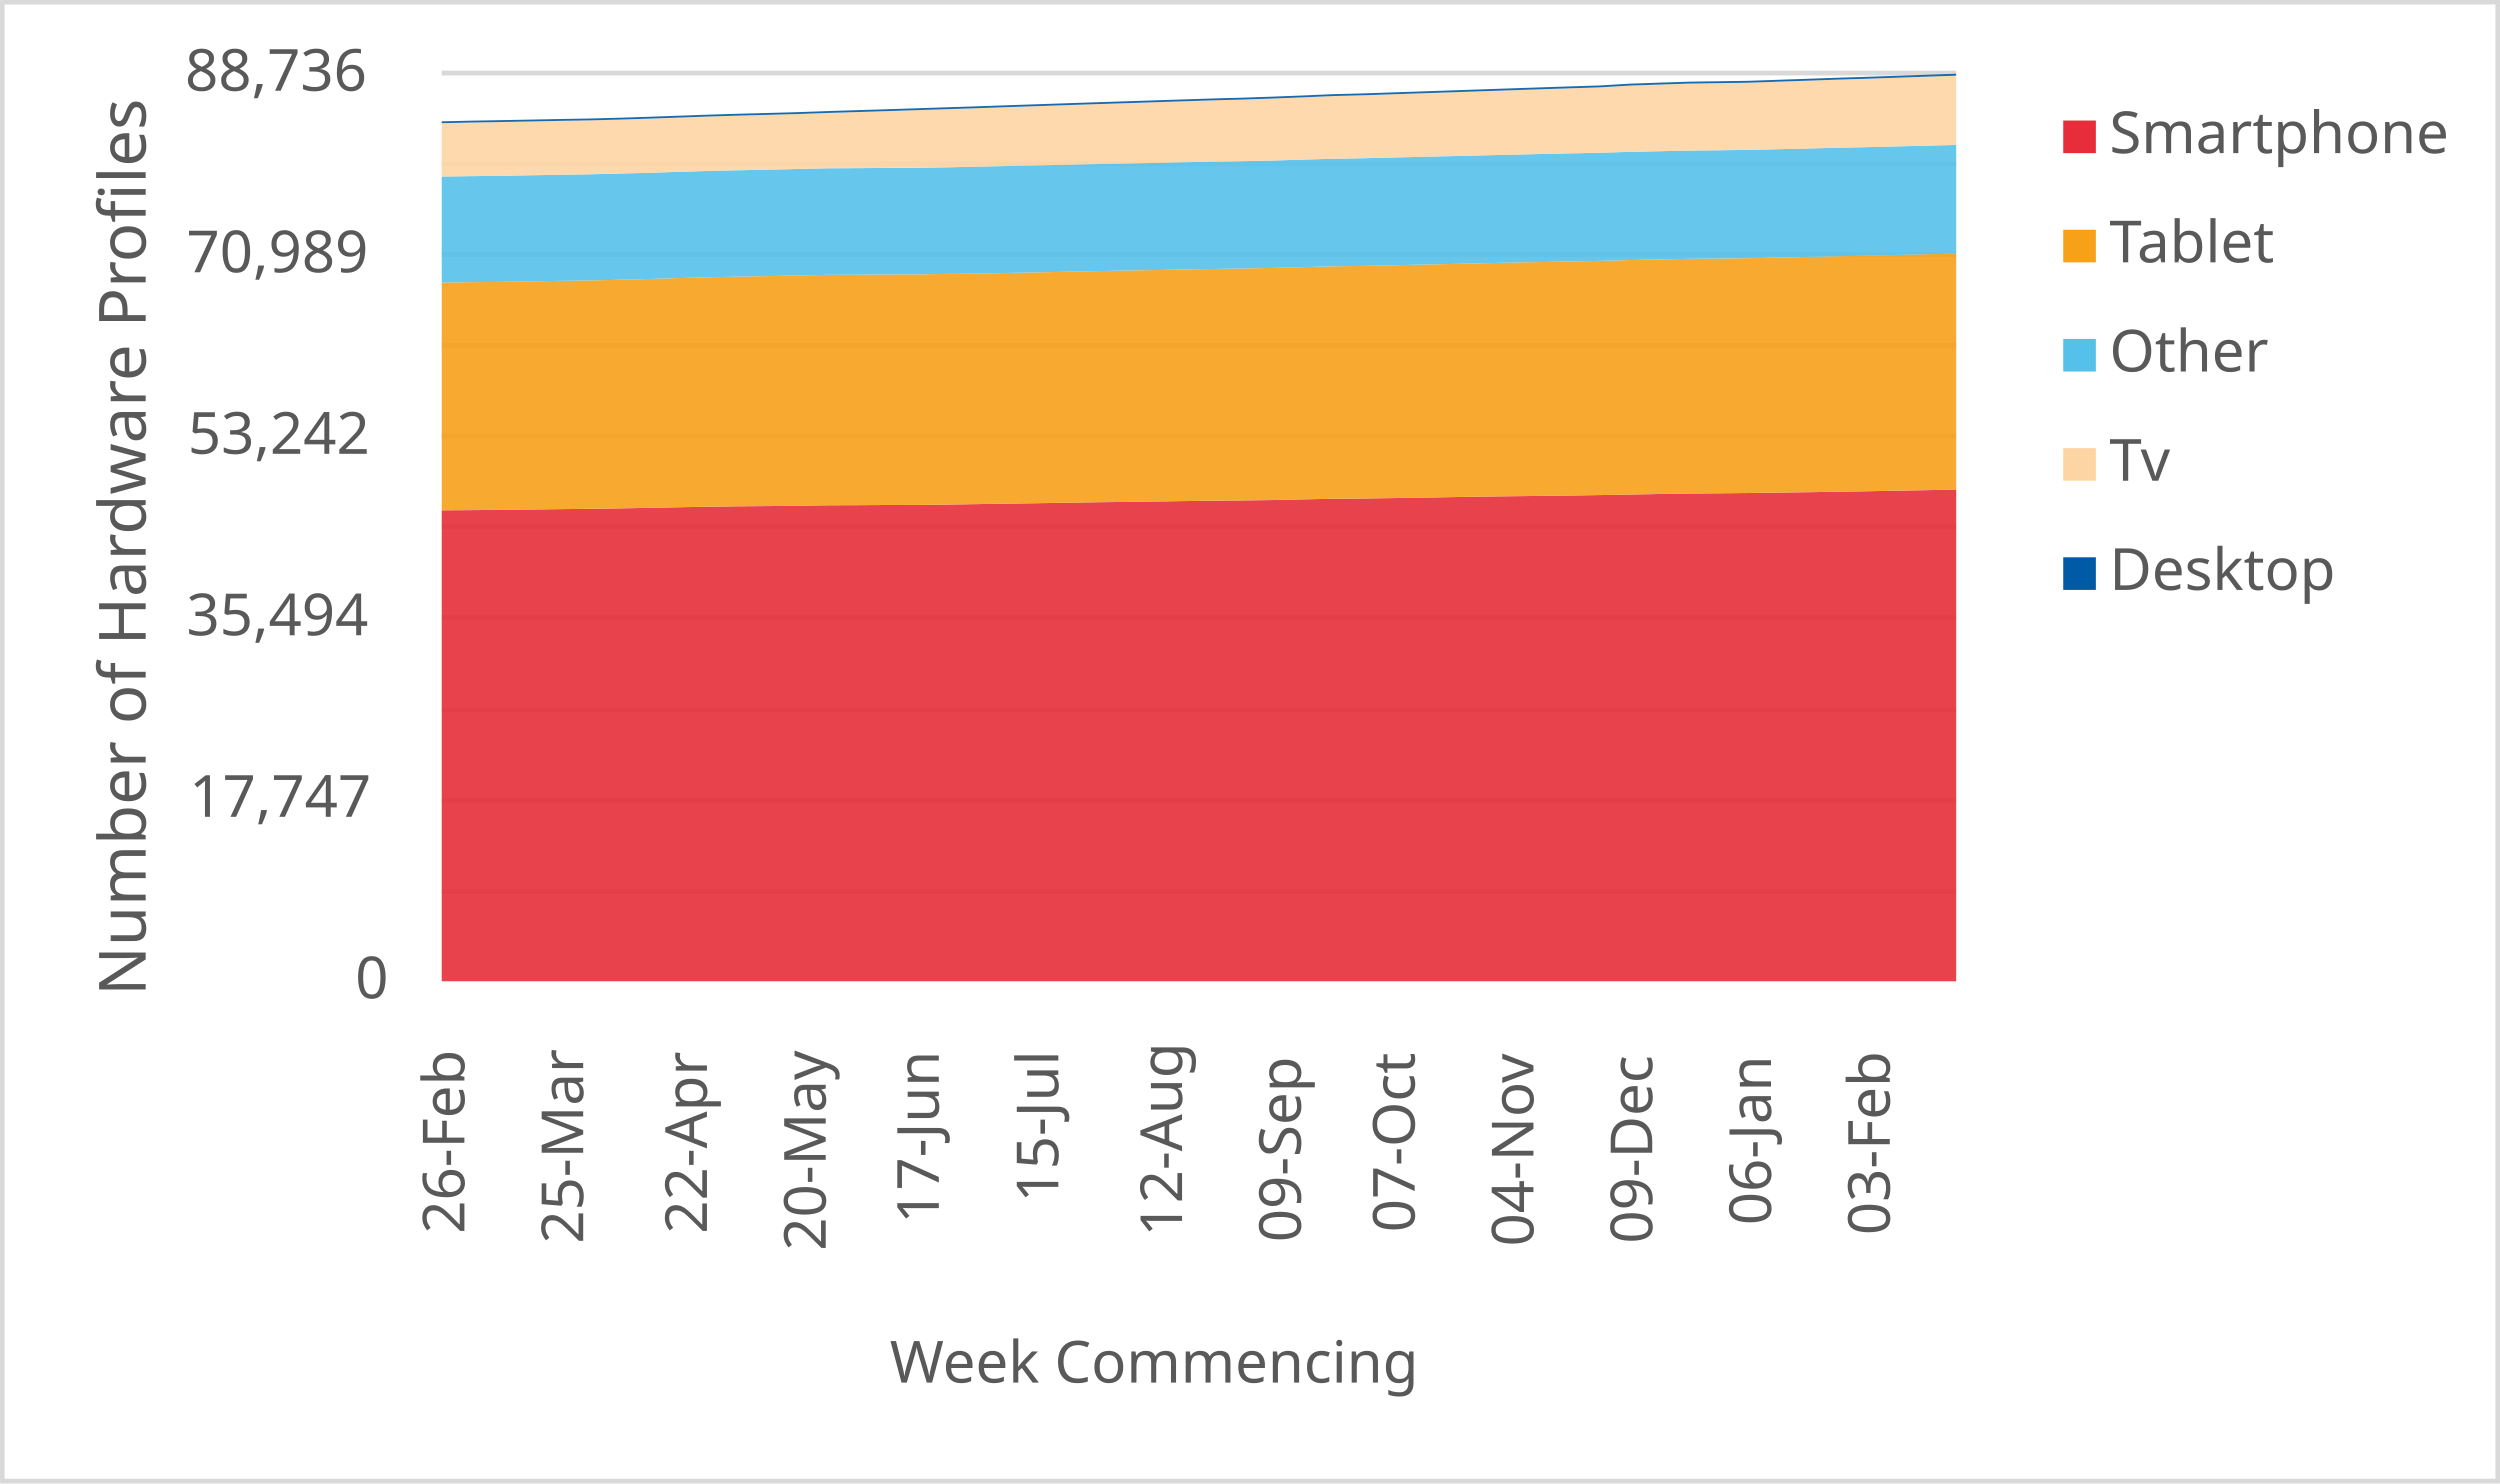
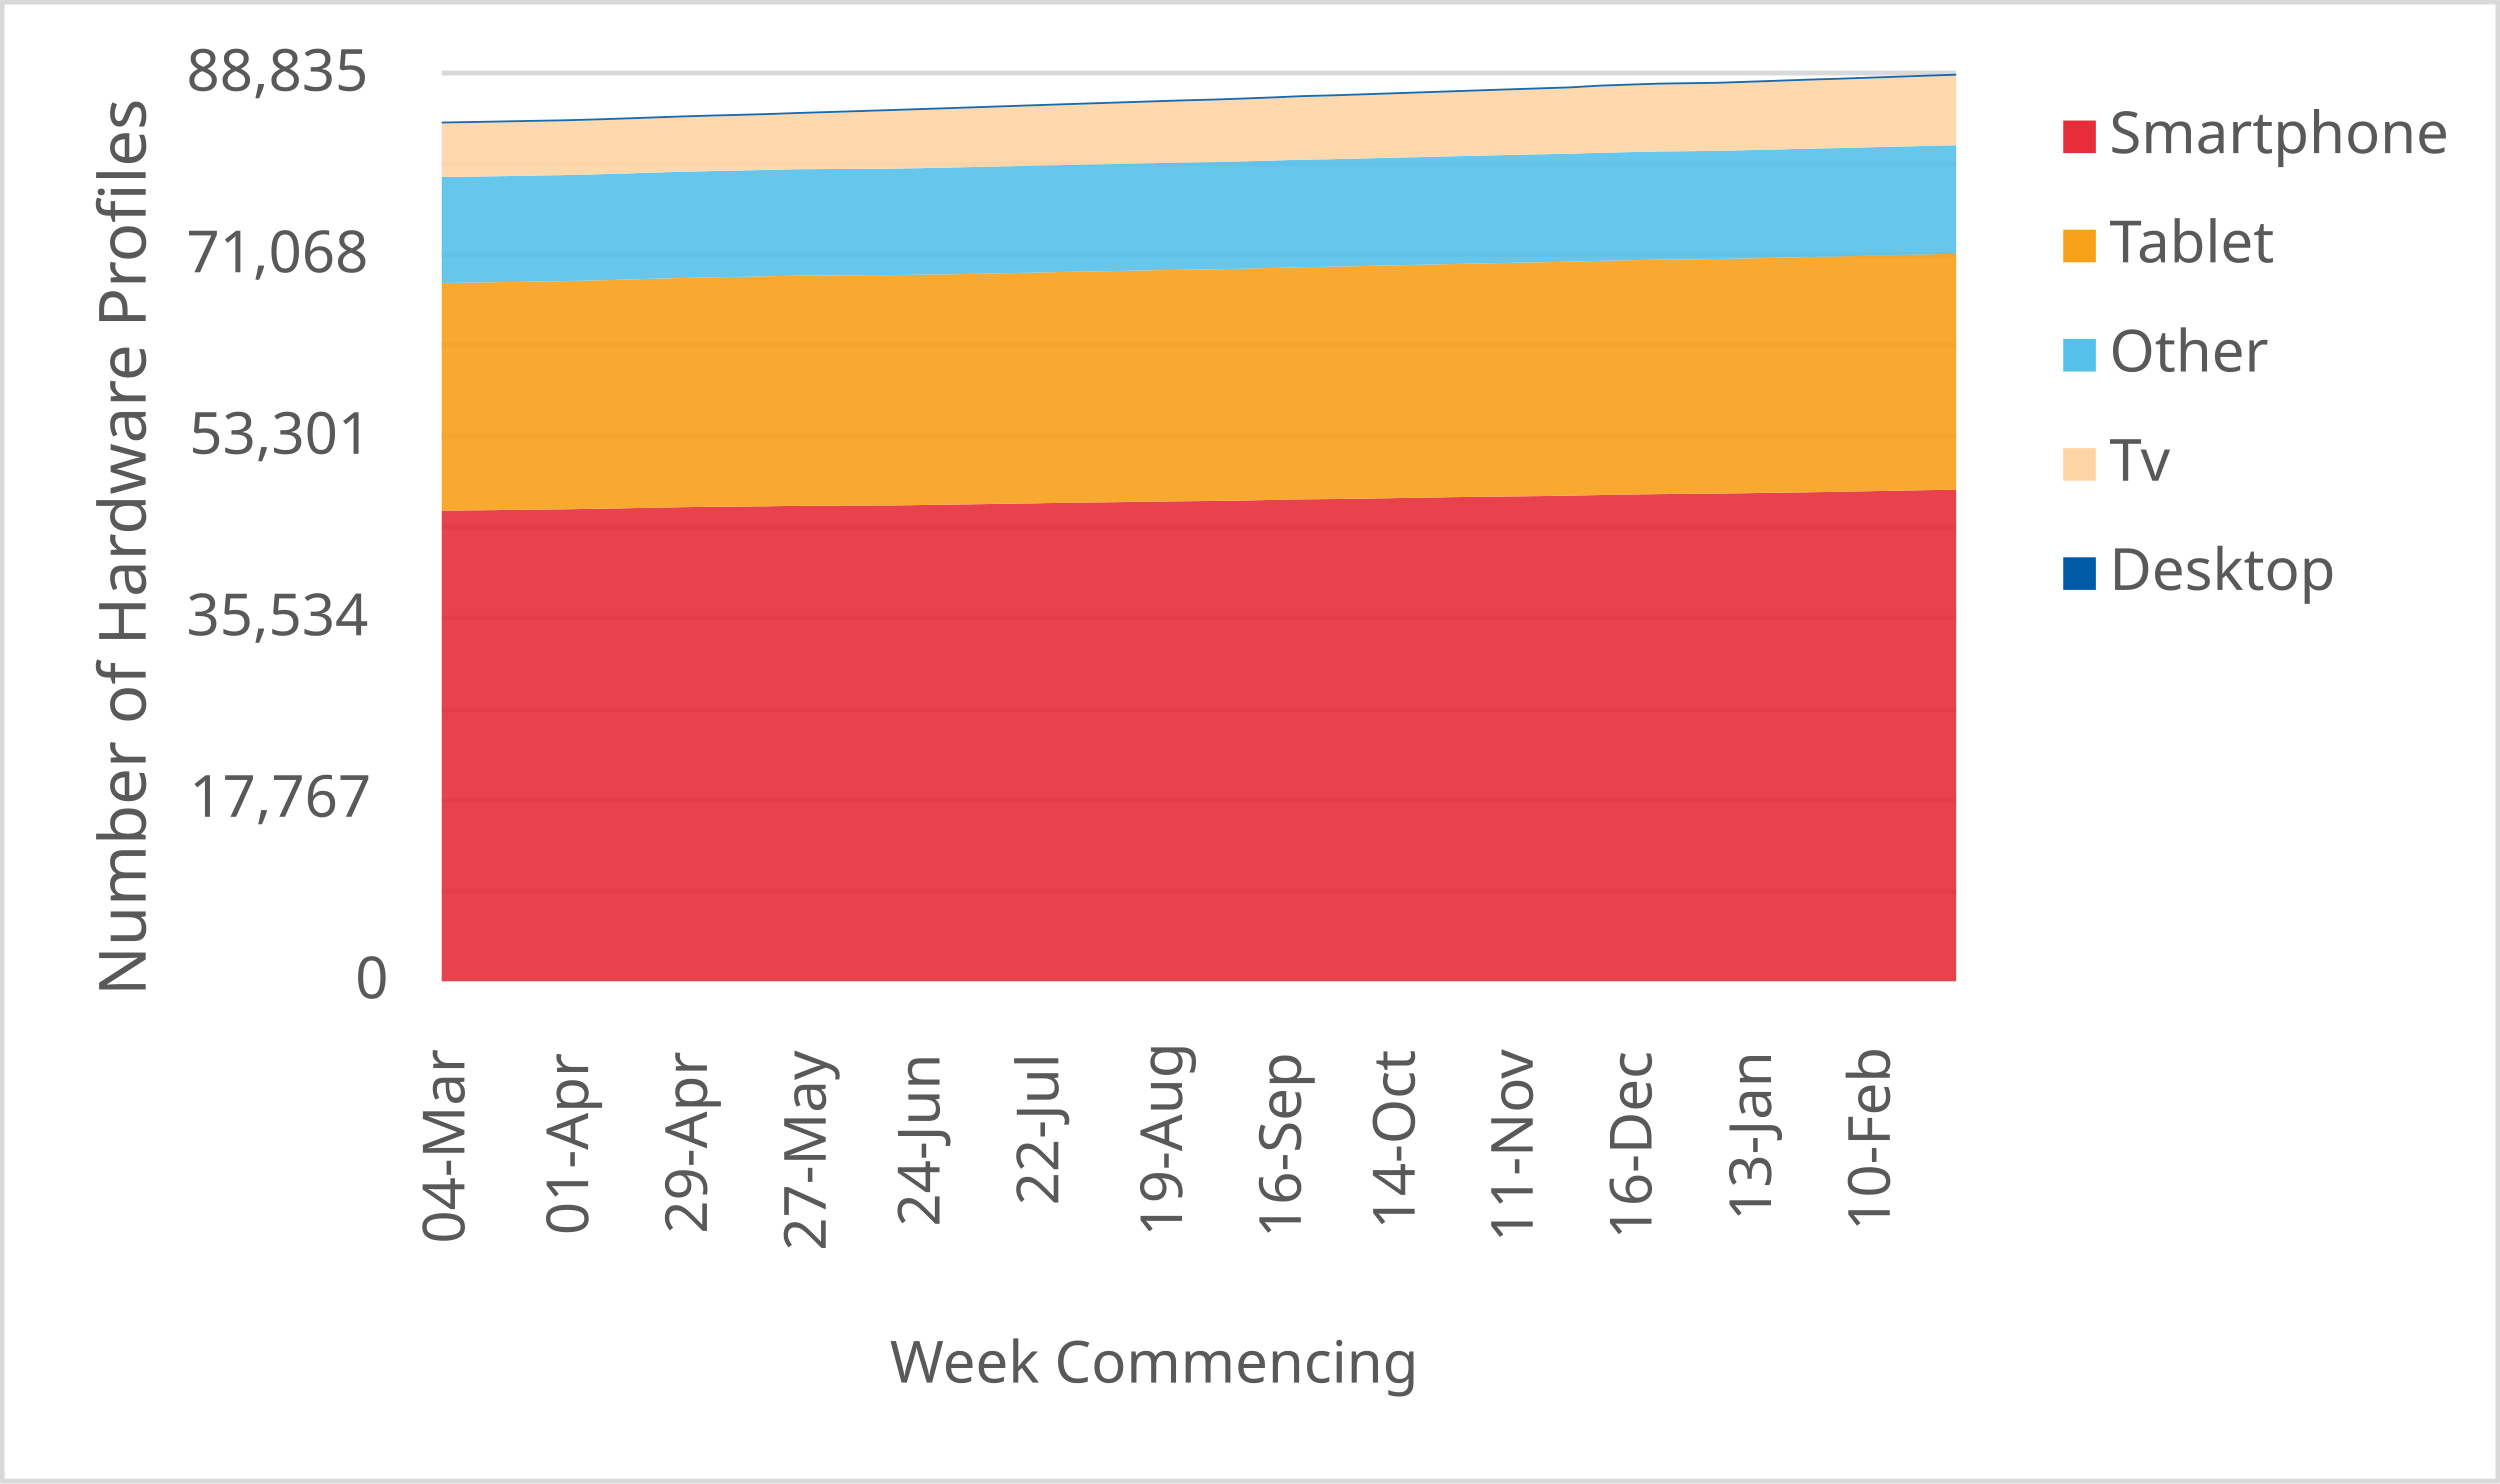
<svg xmlns="http://www.w3.org/2000/svg" width="1763" height="1046" xml:space="preserve" overflow="hidden">
  <defs>
    <clipPath id="clip0">
      <rect x="2917" y="346" width="1763" height="1046" />
    </clipPath>
  </defs>
  <g clip-path="url(#clip0)" transform="translate(-2917 -346)">
    <rect x="2918" y="347" width="1760" height="1043" fill="#FFFFFF" />
    <g>
      <path d="    M3228.5 974.532 4296.5 974.532    M3228.5 910.53 4296.5 910.53    M3228.5 846.528 4296.5 846.528    M3228.5 781.526 4296.5 781.526    M3228.5 717.524 4296.5 717.524    M3228.5 653.522 4296.5 653.522    M3228.5 589.52 4296.5 589.52    M3228.5 525.517 4296.5 525.517    M3228.5 461.515 4296.5 461.515    M3228.5 397.5 4296.5 397.5" stroke="#D9D9D9" stroke-width="3.438" stroke-linejoin="round" stroke-miterlimit="10" fill="none" />
    </g>
    <g>
      <path d="M 1038.5 4296.5 1038.5" stroke="#D9D9D9" stroke-width="3.438" stroke-linejoin="round" stroke-miterlimit="10" fill="none" fill-rule="evenodd" />
    </g>
    <g>
-       <text fill="#595959" font-family="Verdana,sans-serif" font-weight="400" font-size="41" transform="matrix(6.12323e-17 -1 1 6.12323e-17 3244.5 1216)">26-Feb</text>
+       <text fill="#595959" font-family="Verdana,sans-serif" font-weight="400" font-size="41" transform="matrix(6.12323e-17 -1 1 6.12323e-17 3244.5 1223)">04-Mar</text>
    </g>
    <g>
-       <text fill="#595959" font-family="Verdana,sans-serif" font-weight="400" font-size="41" transform="matrix(6.12323e-17 -1 1 6.12323e-17 3328.265 1223)">25-Mar</text>
+       <text fill="#595959" font-family="Verdana,sans-serif" font-weight="400" font-size="41" transform="matrix(6.12323e-17 -1 1 6.12323e-17 3331.765 1217)">01-Apr</text>
    </g>
    <g>
-       <text fill="#595959" font-family="Verdana,sans-serif" font-weight="400" font-size="41" transform="matrix(6.12323e-17 -1 1 6.12323e-17 3415.529 1216)">22-Apr</text>
+       <text fill="#595959" font-family="Verdana,sans-serif" font-weight="400" font-size="41" transform="matrix(6.12323e-17 -1 1 6.12323e-17 3415.529 1216)">29-Apr</text>
    </g>
    <g>
-       <text fill="#595959" font-family="Verdana,sans-serif" font-weight="400" font-size="41" transform="matrix(6.12323e-17 -1 1 6.12323e-17 3499.294 1228)">20-May</text>
+       <text fill="#595959" font-family="Verdana,sans-serif" font-weight="400" font-size="41" transform="matrix(6.12323e-17 -1 1 6.12323e-17 3499.294 1228)">27-May</text>
    </g>
    <g>
-       <text fill="#595959" font-family="Verdana,sans-serif" font-weight="400" font-size="41" transform="matrix(6.12323e-17 -1 1 6.12323e-17 3579.059 1209)">17-Jun</text>
+       <text fill="#595959" font-family="Verdana,sans-serif" font-weight="400" font-size="41" transform="matrix(6.12323e-17 -1 1 6.12323e-17 3579.559 1211)">24-Jun</text>
    </g>
    <g>
-       <text fill="#595959" font-family="Verdana,sans-serif" font-weight="400" font-size="41" transform="matrix(6.12323e-17 -1 1 6.12323e-17 3663.324 1194)">15-Jul</text>
+       <text fill="#595959" font-family="Verdana,sans-serif" font-weight="400" font-size="41" transform="matrix(6.12323e-17 -1 1 6.12323e-17 3663.324 1196)">22-Jul</text>
    </g>
    <g>
-       <text fill="#595959" font-family="Verdana,sans-serif" font-weight="400" font-size="41" transform="matrix(6.12323e-17 -1 1 6.12323e-17 3750.588 1218)">12-Aug</text>
+       <text fill="#595959" font-family="Verdana,sans-serif" font-weight="400" font-size="41" transform="matrix(6.12323e-17 -1 1 6.12323e-17 3750.588 1218)">19-Aug</text>
    </g>
    <g>
-       <text fill="#595959" font-family="Verdana,sans-serif" font-weight="400" font-size="41" transform="matrix(6.12323e-17 -1 1 6.12323e-17 3834.353 1222)">09-Sep</text>
+       <text fill="#595959" font-family="Verdana,sans-serif" font-weight="400" font-size="41" transform="matrix(6.12323e-17 -1 1 6.12323e-17 3834.353 1219)">16-Sep</text>
    </g>
    <g>
-       <text fill="#595959" font-family="Verdana,sans-serif" font-weight="400" font-size="41" transform="matrix(6.12323e-17 -1 1 6.12323e-17 3914.618 1215)">07-Oct</text>
+       <text fill="#595959" font-family="Verdana,sans-serif" font-weight="400" font-size="41" transform="matrix(6.12323e-17 -1 1 6.12323e-17 3914.618 1213)">14-Oct</text>
    </g>
    <g>
-       <text fill="#595959" font-family="Verdana,sans-serif" font-weight="400" font-size="41" transform="matrix(6.12323e-17 -1 1 6.12323e-17 3998.382 1225)">04-Nov</text>
+       <text fill="#595959" font-family="Verdana,sans-serif" font-weight="400" font-size="41" transform="matrix(6.12323e-17 -1 1 6.12323e-17 3997.882 1222)">11-Nov</text>
    </g>
    <g>
-       <text fill="#595959" font-family="Verdana,sans-serif" font-weight="400" font-size="41" transform="matrix(6.12323e-17 -1 1 6.12323e-17 4082.147 1223)">09-Dec</text>
+       <text fill="#595959" font-family="Verdana,sans-serif" font-weight="400" font-size="41" transform="matrix(6.12323e-17 -1 1 6.12323e-17 4081.647 1220)">16-Dec</text>
    </g>
    <g>
-       <text fill="#595959" font-family="Verdana,sans-serif" font-weight="400" font-size="41" transform="matrix(6.12323e-17 -1 1 6.12323e-17 4165.912 1210)">06-Jan</text>
+       <text fill="#595959" font-family="Verdana,sans-serif" font-weight="400" font-size="41" transform="matrix(6.12323e-17 -1 1 6.12323e-17 4165.912 1207)">13-Jan</text>
    </g>
    <g>
-       <text fill="#595959" font-family="Verdana,sans-serif" font-weight="400" font-size="41" transform="matrix(6.12323e-17 -1 1 6.12323e-17 4249.676 1217)">03-Feb</text>
+       <text fill="#595959" font-family="Verdana,sans-serif" font-weight="400" font-size="41" transform="matrix(6.12323e-17 -1 1 6.12323e-17 4249.676 1214)">10-Feb</text>
    </g>
    <g>
      <text fill="#595959" font-family="Verdana,sans-serif" font-weight="400" font-size="41" transform="matrix(1 0 0 1 3167.5 1050)">0</text>
    </g>
    <g>
-       <text fill="#595959" font-family="Verdana,sans-serif" font-weight="400" font-size="41" transform="matrix(1 0 0 1 3050.5 922)">17,747</text>
+       <text fill="#595959" font-family="Verdana,sans-serif" font-weight="400" font-size="41" transform="matrix(1 0 0 1 3050.5 922)">17,767</text>
    </g>
    <g>
-       <text fill="#595959" font-family="Verdana,sans-serif" font-weight="400" font-size="41" transform="matrix(1 0 0 1 3048.5 794)">35,494</text>
+       <text fill="#595959" font-family="Verdana,sans-serif" font-weight="400" font-size="41" transform="matrix(1 0 0 1 3048.5 794)">35,534</text>
    </g>
    <g>
-       <text fill="#595959" font-family="Verdana,sans-serif" font-weight="400" font-size="41" transform="matrix(1 0 0 1 3049.5 666)">53,242</text>
+       <text fill="#595959" font-family="Verdana,sans-serif" font-weight="400" font-size="41" transform="matrix(1 0 0 1 3050.5 666)">53,301</text>
    </g>
    <g>
-       <text fill="#595959" font-family="Verdana,sans-serif" font-weight="400" font-size="41" transform="matrix(1 0 0 1 3048.5 538)">70,989</text>
+       <text fill="#595959" font-family="Verdana,sans-serif" font-weight="400" font-size="41" transform="matrix(1 0 0 1 3048.5 538)">71,068</text>
    </g>
    <g>
-       <text fill="#595959" font-family="Verdana,sans-serif" font-weight="400" font-size="41" transform="matrix(1 0 0 1 3047.5 410)">88,736</text>
+       <text fill="#595959" font-family="Verdana,sans-serif" font-weight="400" font-size="41" transform="matrix(1 0 0 1 3048.5 410)">88,835</text>
    </g>
    <g>
      <text fill="#595959" font-family="Verdana,sans-serif" font-weight="400" font-size="41" transform="matrix(1 0 0 1 3544.5 1321)">Week Commencing</text>
    </g>
    <g>
      <text fill="#595959" font-family="Verdana,sans-serif" font-weight="400" font-size="46" transform="matrix(6.12323e-17 -1 1 6.12323e-17 3019.73 1048.25)">Number of Hardware Profiles</text>
    </g>
    <rect x="2918.5" y="347.5" width="1760" height="1043" stroke="#D9D9D9" stroke-width="3.438" stroke-linejoin="round" stroke-miterlimit="10" fill="none" />
    <g>
-       <path d="M3228.5 1038 3249.441 1038 3270.382 1038 3291.324 1038 3312.265 1038 3333.206 1038 3354.147 1038 3375.088 1038 3396.029 1038 3416.971 1038 3437.912 1038 3458.853 1038 3479.794 1038 3500.735 1038 3521.676 1038 3542.618 1038 3563.559 1038 3584.5 1038 3605.441 1038 3626.382 1038 3647.324 1038 3668.265 1038 3689.206 1038 3710.147 1038 3731.088 1038 3752.029 1038 3772.971 1038 3793.912 1038 3814.853 1038 3835.794 1038 3856.735 1038 3877.676 1038 3898.618 1038 3919.559 1038 3940.5 1038 3961.441 1038 3982.382 1038 4003.324 1038 4024.265 1038 4045.206 1038 4066.147 1038 4087.088 1038 4108.029 1038 4128.971 1038 4149.912 1038 4170.853 1038 4191.794 1038 4212.735 1038 4233.676 1038 4254.618 1038 4275.559 1038 4296.5 1038 4296.5 691.256 4275.559 691.66 4254.618 692.028 4233.676 692.432 4212.735 692.785 4191.794 693.096 4170.853 693.391 4149.912 693.673 4128.971 693.875 4108.029 694.062 4087.088 694.343 4066.147 694.733 4045.206 695.122 4024.265 695.447 4003.324 695.714 3982.382 695.944 3961.441 696.219 3940.5 696.572 3919.559 696.933 3898.618 697.264 3877.676 697.56 3856.735 697.748 3835.794 698.144 3814.853 698.627 3793.912 698.902 3772.971 699.103 3752.029 699.356 3731.088 699.666 3710.147 699.955 3689.206 700.185 3668.265 700.56 3647.324 700.871 3626.382 701.202 3605.441 701.505 3584.5 701.823 3563.559 702.089 3542.618 702.118 3521.676 702.248 3500.735 702.327 3479.794 702.645 3458.853 702.876 3437.912 703.034 3416.971 703.33 3396.029 703.698 3375.088 704.138 3354.147 704.498 3333.206 704.816 3312.265 705.039 3291.324 705.306 3270.382 705.544 3249.441 705.724 3228.5 705.883 3228.5 1038Z" fill="#e62d39" opacity="0.9" />
+       <path d="M3228.5 1038 3249.441 1038 3270.382 1038 3291.324 1038 3312.265 1038 3333.206 1038 3354.147 1038 3375.088 1038 3396.029 1038 3416.971 1038 3437.912 1038 3458.853 1038 3479.794 1038 3500.735 1038 3521.676 1038 3542.618 1038 3563.559 1038 3584.5 1038 3605.441 1038 3626.382 1038 3647.324 1038 3668.265 1038 3689.206 1038 3710.147 1038 3731.088 1038 3752.029 1038 3772.971 1038 3793.912 1038 3814.853 1038 3835.794 1038 3856.735 1038 3877.676 1038 3898.618 1038 3919.559 1038 3940.5 1038 3961.441 1038 3982.382 1038 4003.324 1038 4024.265 1038 4045.206 1038 4066.147 1038 4087.088 1038 4108.029 1038 4128.971 1038 4149.912 1038 4170.853 1038 4191.794 1038 4212.735 1038 4233.676 1038 4254.618 1038 4275.559 1038 4296.5 1038 4296.5 691.34 4275.559 691.643 4254.618 692.046 4233.676 692.414 4212.735 692.817 4191.794 693.17 4170.853 693.48 4149.912 693.775 4128.971 694.056 4108.029 694.258 4087.088 694.445 4066.147 694.726 4045.206 695.115 4024.265 695.504 4003.324 695.829 3982.382 696.095 3961.441 696.326 3940.5 696.599 3919.559 696.952 3898.618 697.313 3877.676 697.644 3856.735 697.939 3835.794 698.127 3814.853 698.523 3793.912 699.006 3772.971 699.279 3752.029 699.481 3731.088 699.733 3710.147 700.043 3689.206 700.331 3668.265 700.562 3647.324 700.936 3626.382 701.246 3605.441 701.578 3584.5 701.88 3563.559 702.197 3542.618 702.464 3521.676 702.493 3500.735 702.622 3479.794 702.702 3458.853 703.019 3437.912 703.249 3416.971 703.408 3396.029 703.703 3375.088 704.07 3354.147 704.51 3333.206 704.87 3312.265 705.187 3291.324 705.41 3270.382 705.677 3249.441 705.915 3228.5 706.095 3228.5 1038Z" fill="#e62d39" opacity="0.9" />
    </g>
    <g>
-       <path d="M3228.5 705.883 3249.441 705.724 3270.382 705.544 3291.324 705.306 3312.265 705.039 3333.206 704.816 3354.147 704.498 3375.088 704.138 3396.029 703.698 3416.971 703.33 3437.912 703.034 3458.853 702.876 3479.794 702.645 3500.735 702.327 3521.676 702.248 3542.618 702.118 3563.559 702.089 3584.5 701.823 3605.441 701.505 3626.382 701.202 3647.324 700.871 3668.265 700.56 3689.206 700.185 3710.147 699.955 3731.088 699.666 3752.029 699.356 3772.971 699.103 3793.912 698.902 3814.853 698.627 3835.794 698.144 3856.735 697.748 3877.676 697.56 3898.618 697.264 3919.559 696.933 3940.5 696.572 3961.441 696.219 3982.382 695.944 4003.324 695.714 4024.265 695.447 4045.206 695.122 4066.147 694.733 4087.088 694.343 4108.029 694.062 4128.971 693.875 4149.912 693.673 4170.853 693.391 4191.794 693.096 4212.735 692.785 4233.676 692.432 4254.618 692.028 4275.559 691.66 4296.5 691.256 4296.5 524.794 4275.559 525.27 4254.618 525.782 4233.676 526.294 4212.735 526.713 4191.794 527.181 4170.853 527.643 4149.912 528.083 4128.971 528.328 4108.029 528.545 4087.088 528.948 4066.147 529.381 4045.206 529.965 4024.265 530.376 4003.324 530.795 3982.382 531.177 3961.441 531.668 3940.5 532.144 3919.559 532.591 3898.618 533.06 3877.676 533.507 3856.735 533.824 3835.794 534.358 3814.853 534.906 3793.912 535.353 3772.971 535.663 3752.029 536.009 3731.088 536.442 3710.147 536.817 3689.206 537.199 3668.265 537.661 3647.324 538.101 3626.382 538.505 3605.441 538.938 3584.5 539.161 3563.559 539.5 3542.618 539.551 3521.676 539.717 3500.735 539.803 3479.794 540.257 3458.853 540.697 3437.912 541.072 3416.971 541.534 3396.029 542.089 3375.088 542.739 3354.147 543.279 3333.206 543.755 3312.265 544.058 3291.324 544.405 3270.382 544.758 3249.441 544.996 3228.5 545.263 3228.5 705.883Z" fill="#f6a118" opacity="0.9" />
+       <path d="M3228.5 706.095 3249.441 705.915 3270.382 705.677 3291.324 705.41 3312.265 705.187 3333.206 704.87 3354.147 704.51 3375.088 704.07 3396.029 703.703 3416.971 703.408 3437.912 703.249 3458.853 703.019 3479.794 702.702 3500.735 702.622 3521.676 702.493 3542.618 702.464 3563.559 702.197 3584.5 701.88 3605.441 701.578 3626.382 701.246 3647.324 700.936 3668.265 700.562 3689.206 700.331 3710.147 700.043 3731.088 699.733 3752.029 699.481 3772.971 699.279 3793.912 699.006 3814.853 698.523 3835.794 698.127 3856.735 697.939 3877.676 697.644 3898.618 697.313 3919.559 696.952 3940.5 696.599 3961.441 696.326 3982.382 696.095 4003.324 695.829 4024.265 695.504 4045.206 695.115 4066.147 694.726 4087.088 694.445 4108.029 694.258 4128.971 694.056 4149.912 693.775 4170.853 693.48 4191.794 693.17 4212.735 692.817 4233.676 692.414 4254.618 692.046 4275.559 691.643 4296.5 691.34 4296.5 524.963 4275.559 525.366 4254.618 525.842 4233.676 526.353 4212.735 526.865 4191.794 527.282 4170.853 527.751 4149.912 528.212 4128.971 528.651 4108.029 528.896 4087.088 529.112 4066.147 529.516 4045.206 529.948 4024.265 530.532 4003.324 530.942 3982.382 531.36 3961.441 531.742 3940.5 532.232 3919.559 532.707 3898.618 533.154 3877.676 533.622 3856.735 534.069 3835.794 534.386 3814.853 534.919 3793.912 535.467 3772.971 535.913 3752.029 536.223 3731.088 536.569 3710.147 537.001 3689.206 537.376 3668.265 537.758 3647.324 538.219 3626.382 538.658 3605.441 539.062 3584.5 539.494 3563.559 539.717 3542.618 540.056 3521.676 540.106 3500.735 540.272 3479.794 540.358 3458.853 540.812 3437.912 541.252 3416.971 541.626 3396.029 542.087 3375.088 542.642 3354.147 543.29 3333.206 543.831 3312.265 544.306 3291.324 544.609 3270.382 544.955 3249.441 545.308 3228.5 545.545 3228.5 706.095Z" fill="#f6a118" opacity="0.9" />
    </g>
    <g>
-       <path d="M3228.5 545.263 3249.441 544.996 3270.382 544.758 3291.324 544.405 3312.265 544.058 3333.206 543.755 3354.147 543.279 3375.088 542.739 3396.029 542.089 3416.971 541.534 3437.912 541.072 3458.853 540.697 3479.794 540.257 3500.735 539.803 3521.676 539.717 3542.618 539.551 3563.559 539.5 3584.5 539.161 3605.441 538.938 3626.382 538.505 3647.324 538.101 3668.265 537.661 3689.206 537.199 3710.147 536.817 3731.088 536.442 3752.029 536.009 3772.971 535.663 3793.912 535.353 3814.853 534.906 3835.794 534.358 3856.735 533.824 3877.676 533.507 3898.618 533.06 3919.559 532.591 3940.5 532.144 3961.441 531.668 3982.382 531.177 4003.324 530.795 4024.265 530.376 4045.206 529.965 4066.147 529.381 4087.088 528.948 4108.029 528.545 4128.971 528.328 4149.912 528.083 4170.853 527.643 4191.794 527.181 4212.735 526.713 4233.676 526.294 4254.618 525.782 4275.559 525.27 4296.5 524.794 4296.5 448.198 4275.559 448.718 4254.618 449.237 4233.676 449.763 4212.735 450.196 4191.794 450.715 4170.853 451.22 4149.912 451.704 4128.971 451.956 4108.029 452.187 4087.088 452.634 4066.147 453.081 4045.206 453.723 4024.265 454.149 4003.324 454.603 3982.382 455.072 3961.441 455.591 3940.5 456.103 3919.559 456.579 3898.618 457.091 3877.676 457.596 3856.735 457.95 3835.794 458.548 3814.853 459.19 3793.912 459.666 3772.971 460.019 3752.029 460.409 3731.088 460.899 3710.147 461.318 3689.206 461.714 3668.265 462.19 3647.324 462.659 3626.382 463.092 3605.441 463.546 3584.5 463.986 3563.559 464.34 3542.618 464.397 3521.676 464.578 3500.735 464.671 3479.794 465.155 3458.853 465.638 3437.912 466.042 3416.971 466.539 3396.029 467.145 3375.088 467.831 3354.147 468.386 3333.206 468.905 3312.265 469.223 3291.324 469.598 3270.382 469.965 3249.441 470.211 3228.5 470.499 3228.5 545.263Z" fill="#55c0e9" opacity="0.9" />
+       <path d="M3228.5 545.545 3249.441 545.308 3270.382 544.955 3291.324 544.609 3312.265 544.306 3333.206 543.831 3354.147 543.29 3375.088 542.642 3396.029 542.087 3416.971 541.626 3437.912 541.252 3458.853 540.812 3479.794 540.358 3500.735 540.272 3521.676 540.106 3542.618 540.056 3563.559 539.717 3584.5 539.494 3605.441 539.062 3626.382 538.658 3647.324 538.219 3668.265 537.758 3689.206 537.376 3710.147 537.001 3731.088 536.569 3752.029 536.223 3772.971 535.913 3793.912 535.467 3814.853 534.919 3835.794 534.386 3856.735 534.069 3877.676 533.622 3898.618 533.154 3919.559 532.707 3940.5 532.232 3961.441 531.742 3982.382 531.36 4003.324 530.942 4024.265 530.532 4045.206 529.948 4066.147 529.516 4087.088 529.112 4108.029 528.896 4128.971 528.651 4149.912 528.212 4170.853 527.751 4191.794 527.282 4212.735 526.865 4233.676 526.353 4254.618 525.842 4275.559 525.366 4296.5 524.963 4296.5 448.395 4275.559 448.856 4254.618 449.374 4233.676 449.893 4212.735 450.419 4191.794 450.851 4170.853 451.37 4149.912 451.874 4128.971 452.357 4108.029 452.609 4087.088 452.84 4066.147 453.286 4045.206 453.733 4024.265 454.374 4003.324 454.799 3982.382 455.253 3961.441 455.721 3940.5 456.24 3919.559 456.752 3898.618 457.227 3877.676 457.739 3856.735 458.243 3835.794 458.596 3814.853 459.194 3793.912 459.835 3772.971 460.311 3752.029 460.664 3731.088 461.053 3710.147 461.543 3689.206 461.96 3668.265 462.357 3647.324 462.832 3626.382 463.3 3605.441 463.733 3584.5 464.187 3563.559 464.626 3542.618 464.979 3521.676 465.037 3500.735 465.217 3479.794 465.31 3458.853 465.793 3437.912 466.276 3416.971 466.679 3396.029 467.176 3375.088 467.782 3354.147 468.466 3333.206 469.021 3312.265 469.539 3291.324 469.856 3270.382 470.231 3249.441 470.598 3228.5 470.843 3228.5 545.545Z" fill="#55c0e9" opacity="0.9" />
    </g>
    <g>
-       <path d="M3228.5 470.499 3249.441 470.211 3270.382 469.965 3291.324 469.598 3312.265 469.223 3333.206 468.905 3354.147 468.386 3375.088 467.831 3396.029 467.145 3416.971 466.539 3437.912 466.042 3458.853 465.638 3479.794 465.155 3500.735 464.671 3521.676 464.578 3542.618 464.397 3563.559 464.34 3584.5 463.986 3605.441 463.546 3626.382 463.092 3647.324 462.659 3668.265 462.19 3689.206 461.714 3710.147 461.318 3731.088 460.899 3752.029 460.409 3772.971 460.019 3793.912 459.666 3814.853 459.19 3835.794 458.548 3856.735 457.95 3877.676 457.596 3898.618 457.091 3919.559 456.579 3940.5 456.103 3961.441 455.591 3982.382 455.072 4003.324 454.603 4024.265 454.149 4045.206 453.723 4066.147 453.081 4087.088 452.634 4108.029 452.187 4128.971 451.956 4149.912 451.704 4170.853 451.22 4191.794 450.715 4212.735 450.196 4233.676 449.763 4254.618 449.237 4275.559 448.718 4296.5 448.198 4296.5 399.342 4275.559 400.07 4254.618 400.798 4233.676 401.512 4212.735 402.154 4191.794 402.897 4170.853 403.611 4149.912 404.34 4128.971 404.635 4108.029 404.946 4087.088 405.638 4066.147 406.352 4045.206 407.6 4024.265 408.27 4003.324 408.956 3982.382 409.662 3961.441 410.369 3940.5 411.091 3919.559 411.797 3898.618 412.504 3877.676 413.204 3856.735 413.745 3835.794 414.653 3814.853 415.468 3793.912 416.19 3772.971 416.745 3752.029 417.423 3731.088 418.108 3710.147 418.786 3689.206 419.471 3668.265 420.164 3647.324 420.878 3626.382 421.585 3605.441 422.313 3584.5 422.998 3563.559 423.683 3542.618 424.361 3521.676 425.01 3500.735 425.66 3479.794 426.402 3458.853 426.987 3437.912 427.528 3416.971 428.162 3396.029 428.92 3375.088 429.655 3354.147 430.326 3333.206 430.881 3312.265 431.228 3291.324 431.653 3270.382 432.043 3249.441 432.41 3228.5 432.872 3228.5 470.499Z" fill="#fdd5a4" opacity="0.9" />
+       <path d="M3228.5 470.843 3249.441 470.598 3270.382 470.231 3291.324 469.856 3312.265 469.539 3333.206 469.021 3354.147 468.466 3375.088 467.782 3396.029 467.176 3416.971 466.679 3437.912 466.276 3458.853 465.793 3479.794 465.31 3500.735 465.217 3521.676 465.037 3542.618 464.979 3563.559 464.626 3584.5 464.187 3605.441 463.733 3626.382 463.3 3647.324 462.832 3668.265 462.357 3689.206 461.96 3710.147 461.543 3731.088 461.053 3752.029 460.664 3772.971 460.311 3793.912 459.835 3814.853 459.194 3835.794 458.596 3856.735 458.243 3877.676 457.739 3898.618 457.227 3919.559 456.752 3940.5 456.24 3961.441 455.721 3982.382 455.253 4003.324 454.799 4024.265 454.374 4045.206 453.733 4066.147 453.286 4087.088 452.84 4108.029 452.609 4128.971 452.357 4149.912 451.874 4170.853 451.37 4191.794 450.851 4212.735 450.419 4233.676 449.893 4254.618 449.374 4275.559 448.856 4296.5 448.395 4296.5 399.34 4275.559 400.053 4254.618 400.781 4233.676 401.509 4212.735 402.222 4191.794 402.863 4170.853 403.605 4149.912 404.318 4128.971 405.046 4108.029 405.341 4087.088 405.651 4066.147 406.343 4045.206 407.056 4024.265 408.302 4003.324 408.972 3982.382 409.657 3961.441 410.363 3940.5 411.069 3919.559 411.789 3898.618 412.495 3877.676 413.201 3856.735 413.9 3835.794 414.44 3814.853 415.348 3793.912 416.162 3772.971 416.883 3752.029 417.437 3731.088 418.115 3710.147 418.799 3689.206 419.476 3668.265 420.161 3647.324 420.852 3626.382 421.565 3605.441 422.272 3584.5 422.999 3563.559 423.684 3542.618 424.368 3521.676 425.045 3500.735 425.694 3479.794 426.342 3458.853 427.084 3437.912 427.668 3416.971 428.208 3396.029 428.842 3375.088 429.598 3354.147 430.333 3333.206 431.003 3312.265 431.558 3291.324 431.904 3270.382 432.329 3249.441 432.718 3228.5 433.085 3228.5 470.843Z" fill="#fdd5a4" opacity="0.9" />
    </g>
    <g>
-       <path d="M3228.5 432.872 3249.441 432.41 3270.382 432.043 3291.324 431.653 3312.265 431.228 3333.206 430.881 3354.147 430.326 3375.088 429.655 3396.029 428.92 3416.971 428.162 3437.912 427.528 3458.853 426.987 3479.794 426.402 3500.735 425.66 3521.676 425.01 3542.618 424.361 3563.559 423.683 3584.5 422.998 3605.441 422.313 3626.382 421.585 3647.324 420.878 3668.265 420.164 3689.206 419.471 3710.147 418.786 3731.088 418.108 3752.029 417.423 3772.971 416.745 3793.912 416.19 3814.853 415.468 3835.794 414.653 3856.735 413.745 3877.676 413.204 3898.618 412.504 3919.559 411.797 3940.5 411.091 3961.441 410.369 3982.382 409.662 4003.324 408.956 4024.265 408.27 4045.206 407.6 4066.147 406.352 4087.088 405.638 4108.029 404.946 4128.971 404.635 4149.912 404.34 4170.853 403.611 4191.794 402.897 4212.735 402.154 4233.676 401.512 4254.618 400.798 4275.559 400.07 4296.5 399.342 4296.5 398 4275.559 398.728 4254.618 399.457 4233.676 400.171 4212.735 400.813 4191.794 401.556 4170.853 402.27 4149.912 402.998 4128.971 403.294 4108.029 403.604 4087.088 404.296 4066.147 405.01 4045.206 406.258 4024.265 406.929 4003.324 407.614 3982.382 408.321 3961.441 409.035 3940.5 409.763 3919.559 410.47 3898.618 411.177 3877.676 411.877 3856.735 412.418 3835.794 413.326 3814.853 414.141 3793.912 414.863 3772.971 415.418 3752.029 416.096 3731.088 416.781 3710.147 417.459 3689.206 418.144 3668.265 418.837 3647.324 419.551 3626.382 420.257 3605.441 420.986 3584.5 421.671 3563.559 422.356 3542.618 423.034 3521.676 423.683 3500.735 424.332 3479.794 425.075 3458.853 425.66 3437.912 426.201 3416.971 426.835 3396.029 427.592 3375.088 428.328 3354.147 429.013 3333.206 429.569 3312.265 429.915 3291.324 430.34 3270.382 430.73 3249.441 431.098 3228.5 431.559 3228.5 432.872Z" fill="#005aa6" opacity="0.9" />
+       <path d="M3228.5 433.085 3249.441 432.718 3270.382 432.329 3291.324 431.904 3312.265 431.558 3333.206 431.003 3354.147 430.333 3375.088 429.598 3396.029 428.842 3416.971 428.208 3437.912 427.668 3458.853 427.084 3479.794 426.342 3500.735 425.694 3521.676 425.045 3542.618 424.368 3563.559 423.684 3584.5 422.999 3605.441 422.272 3626.382 421.565 3647.324 420.852 3668.265 420.161 3689.206 419.476 3710.147 418.799 3731.088 418.115 3752.029 417.437 3772.971 416.883 3793.912 416.162 3814.853 415.348 3835.794 414.44 3856.735 413.9 3877.676 413.201 3898.618 412.495 3919.559 411.789 3940.5 411.069 3961.441 410.363 3982.382 409.657 4003.324 408.972 4024.265 408.302 4045.206 407.056 4066.147 406.343 4087.088 405.651 4108.029 405.341 4128.971 405.046 4149.912 404.318 4170.853 403.605 4191.794 402.863 4212.735 402.222 4233.676 401.509 4254.618 400.781 4275.559 400.053 4296.5 399.34 4296.5 398 4275.559 398.713 4254.618 399.441 4233.676 400.169 4212.735 400.882 4191.794 401.523 4170.853 402.265 4149.912 402.978 4128.971 403.706 4108.029 404.001 4087.088 404.311 4066.147 405.003 4045.206 405.716 4024.265 406.962 4003.324 407.632 3982.382 408.317 3961.441 409.023 3940.5 409.736 3919.559 410.464 3898.618 411.17 3877.676 411.876 3856.735 412.574 3835.794 413.115 3814.853 414.023 3793.912 414.837 3772.971 415.557 3752.029 416.112 3731.088 416.789 3710.147 417.473 3689.206 418.151 3668.265 418.835 3647.324 419.527 3626.382 420.24 3605.441 420.946 3584.5 421.674 3563.559 422.358 3542.618 423.042 3521.676 423.72 3500.735 424.368 3479.794 425.016 3458.853 425.758 3437.912 426.342 3416.971 426.882 3396.029 427.516 3375.088 428.273 3354.147 429.008 3333.206 429.692 3312.265 430.247 3291.324 430.593 3270.382 431.018 3249.441 431.407 3228.5 431.774 3228.5 433.085Z" fill="#005aa6" opacity="0.9" />
    </g>
    <g>
      <rect x="4372" y="431" width="23" height="23" fill="#e62d39" />
    </g>
    <g>
      <text fill="#595959" font-family="Verdana,sans-serif" font-weight="400" font-size="41" transform="matrix(1 0 0 1 4404.56 454)">Smartphone</text>
    </g>
    <g>
      <rect x="4372" y="508" width="23" height="23" fill="#f6a118" />
    </g>
    <g>
      <text fill="#595959" font-family="Verdana,sans-serif" font-weight="400" font-size="41" transform="matrix(1 0 0 1 4404.56 531)">Tablet</text>
    </g>
    <g>
      <rect x="4372" y="585" width="23" height="23" fill="#55c0e9" />
    </g>
    <g>
      <text fill="#595959" font-family="Verdana,sans-serif" font-weight="400" font-size="41" transform="matrix(1 0 0 1 4404.56 608)">Other</text>
    </g>
    <g>
      <rect x="4372" y="662" width="23" height="23" fill="#fdd5a4" />
    </g>
    <g>
      <text fill="#595959" font-family="Verdana,sans-serif" font-weight="400" font-size="41" transform="matrix(1 0 0 1 4404.56 685)">Tv</text>
    </g>
    <g>
      <rect x="4372" y="739" width="23" height="23" fill="#005aa6" />
    </g>
    <g>
      <text fill="#595959" font-family="Verdana,sans-serif" font-weight="400" font-size="41" transform="matrix(1 0 0 1 4404.56 762)">Desktop</text>
    </g>
  </g>
</svg>
